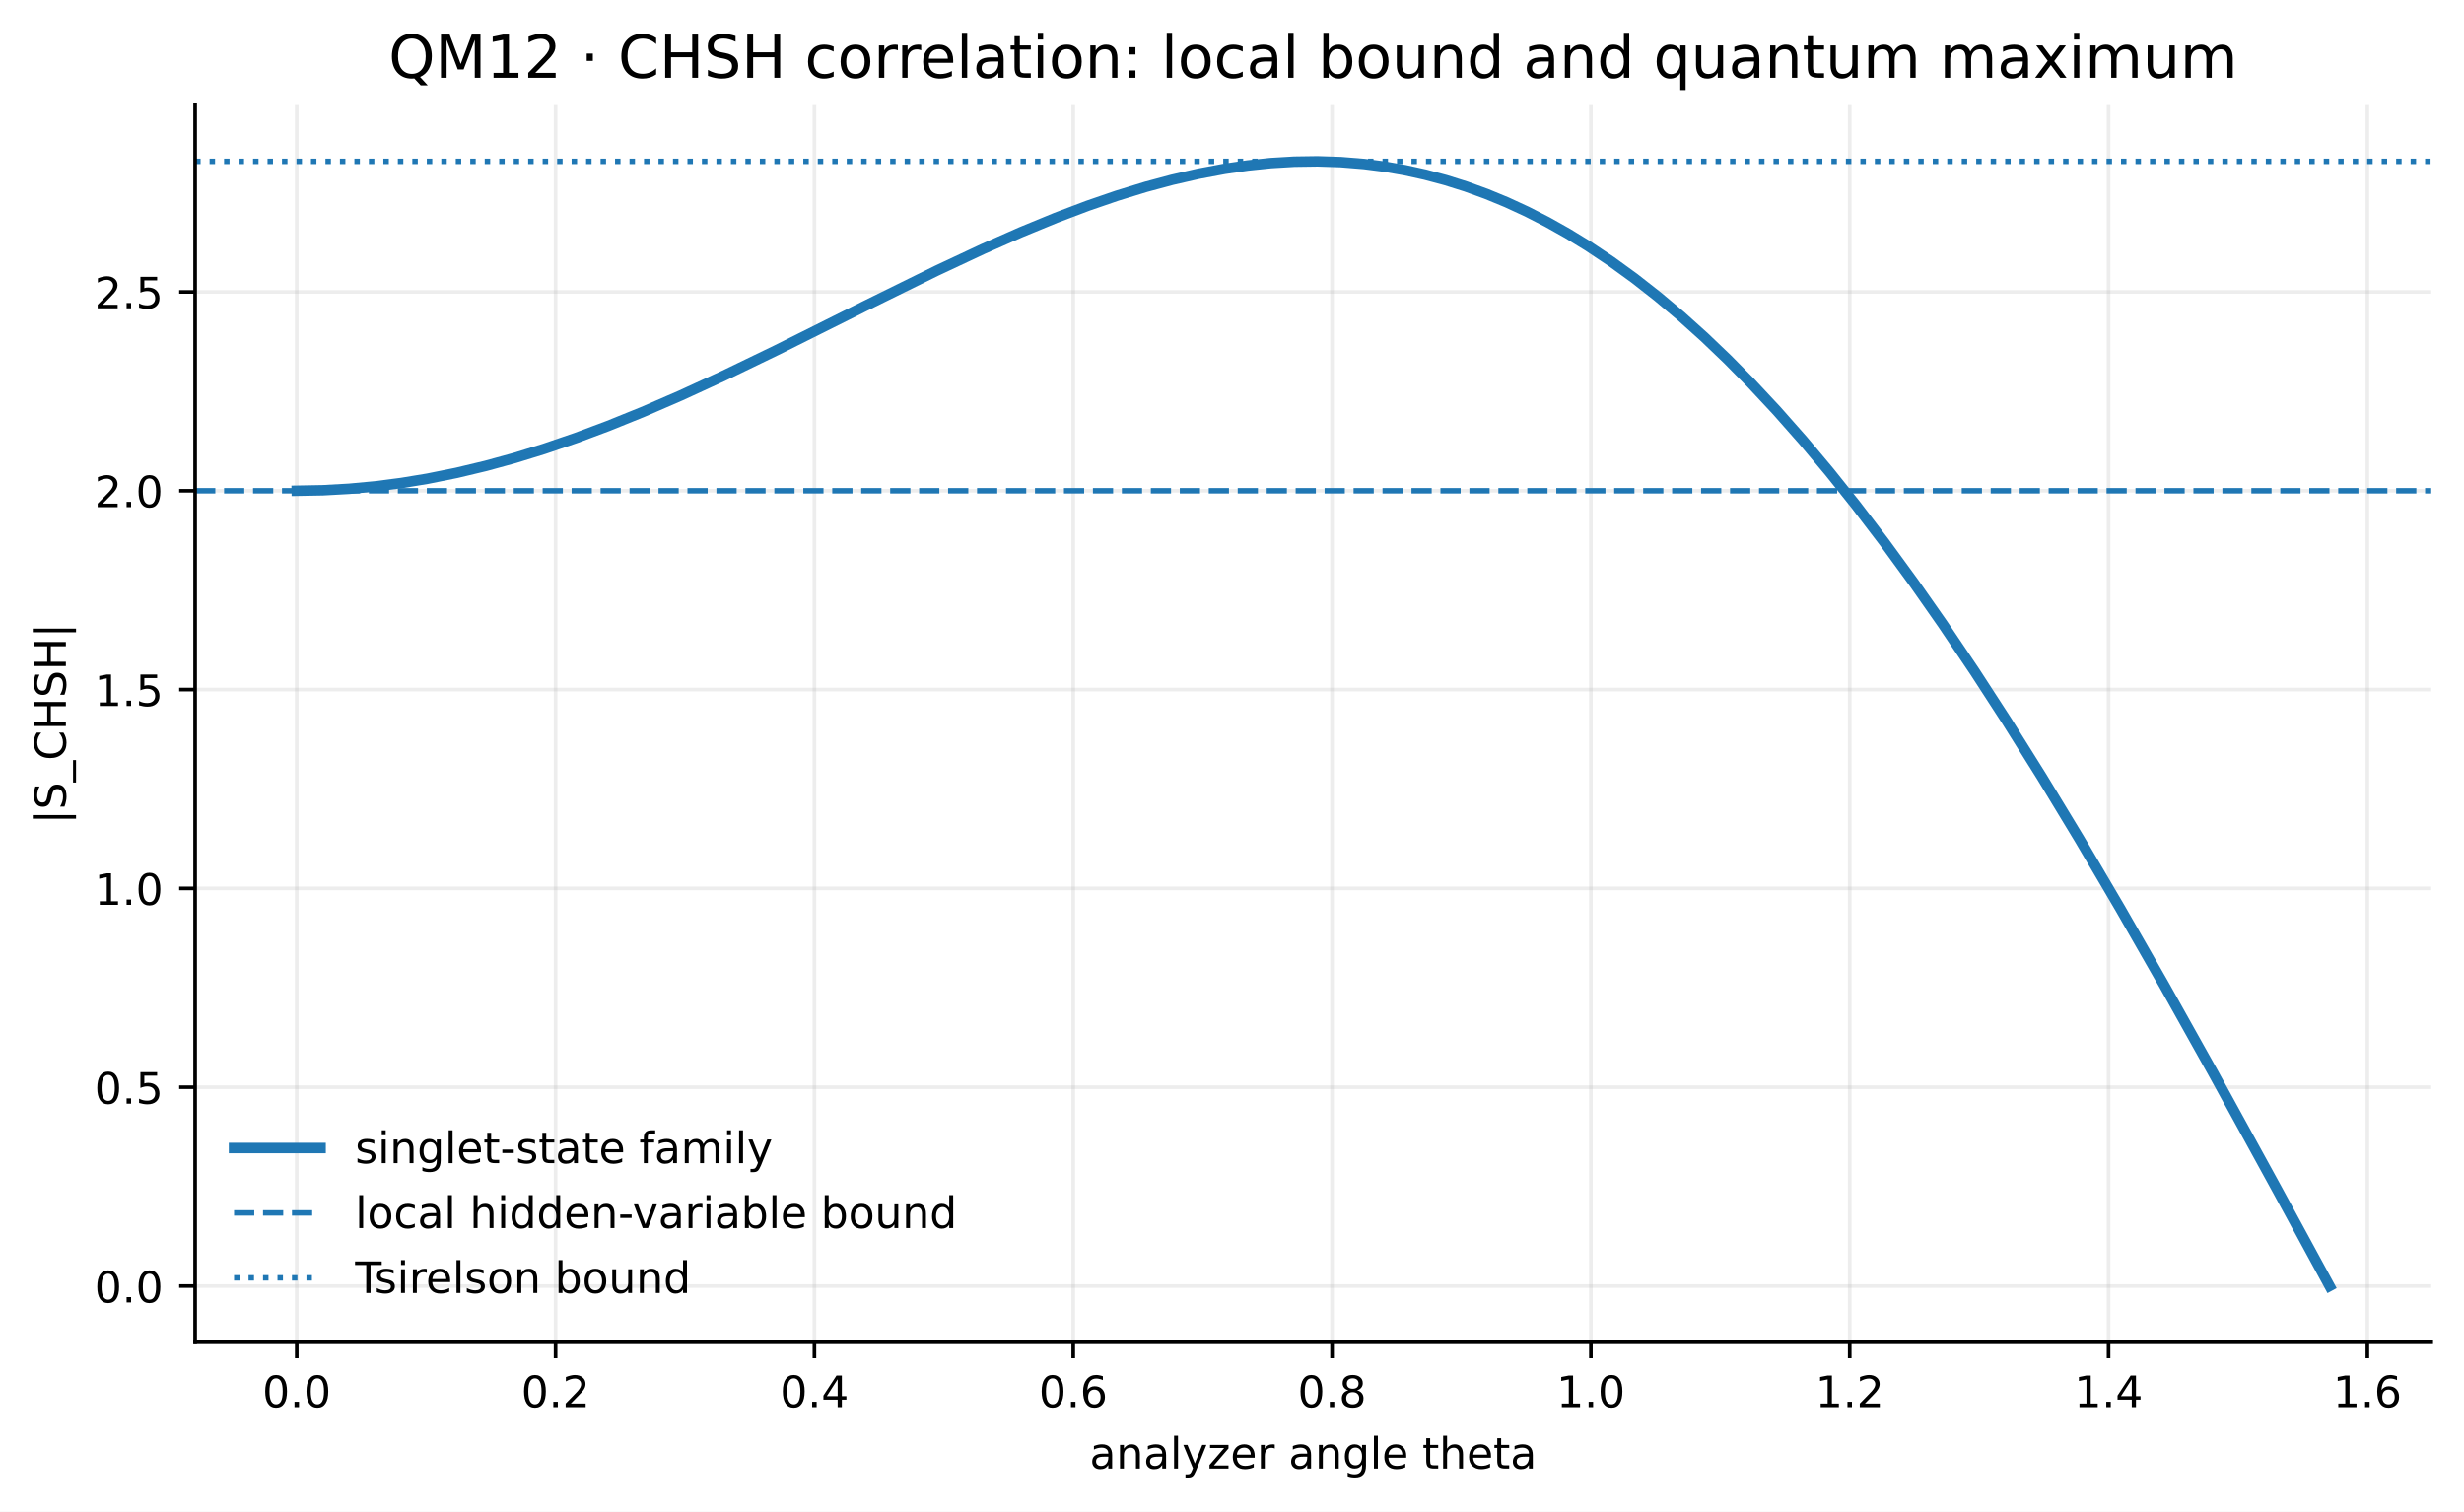
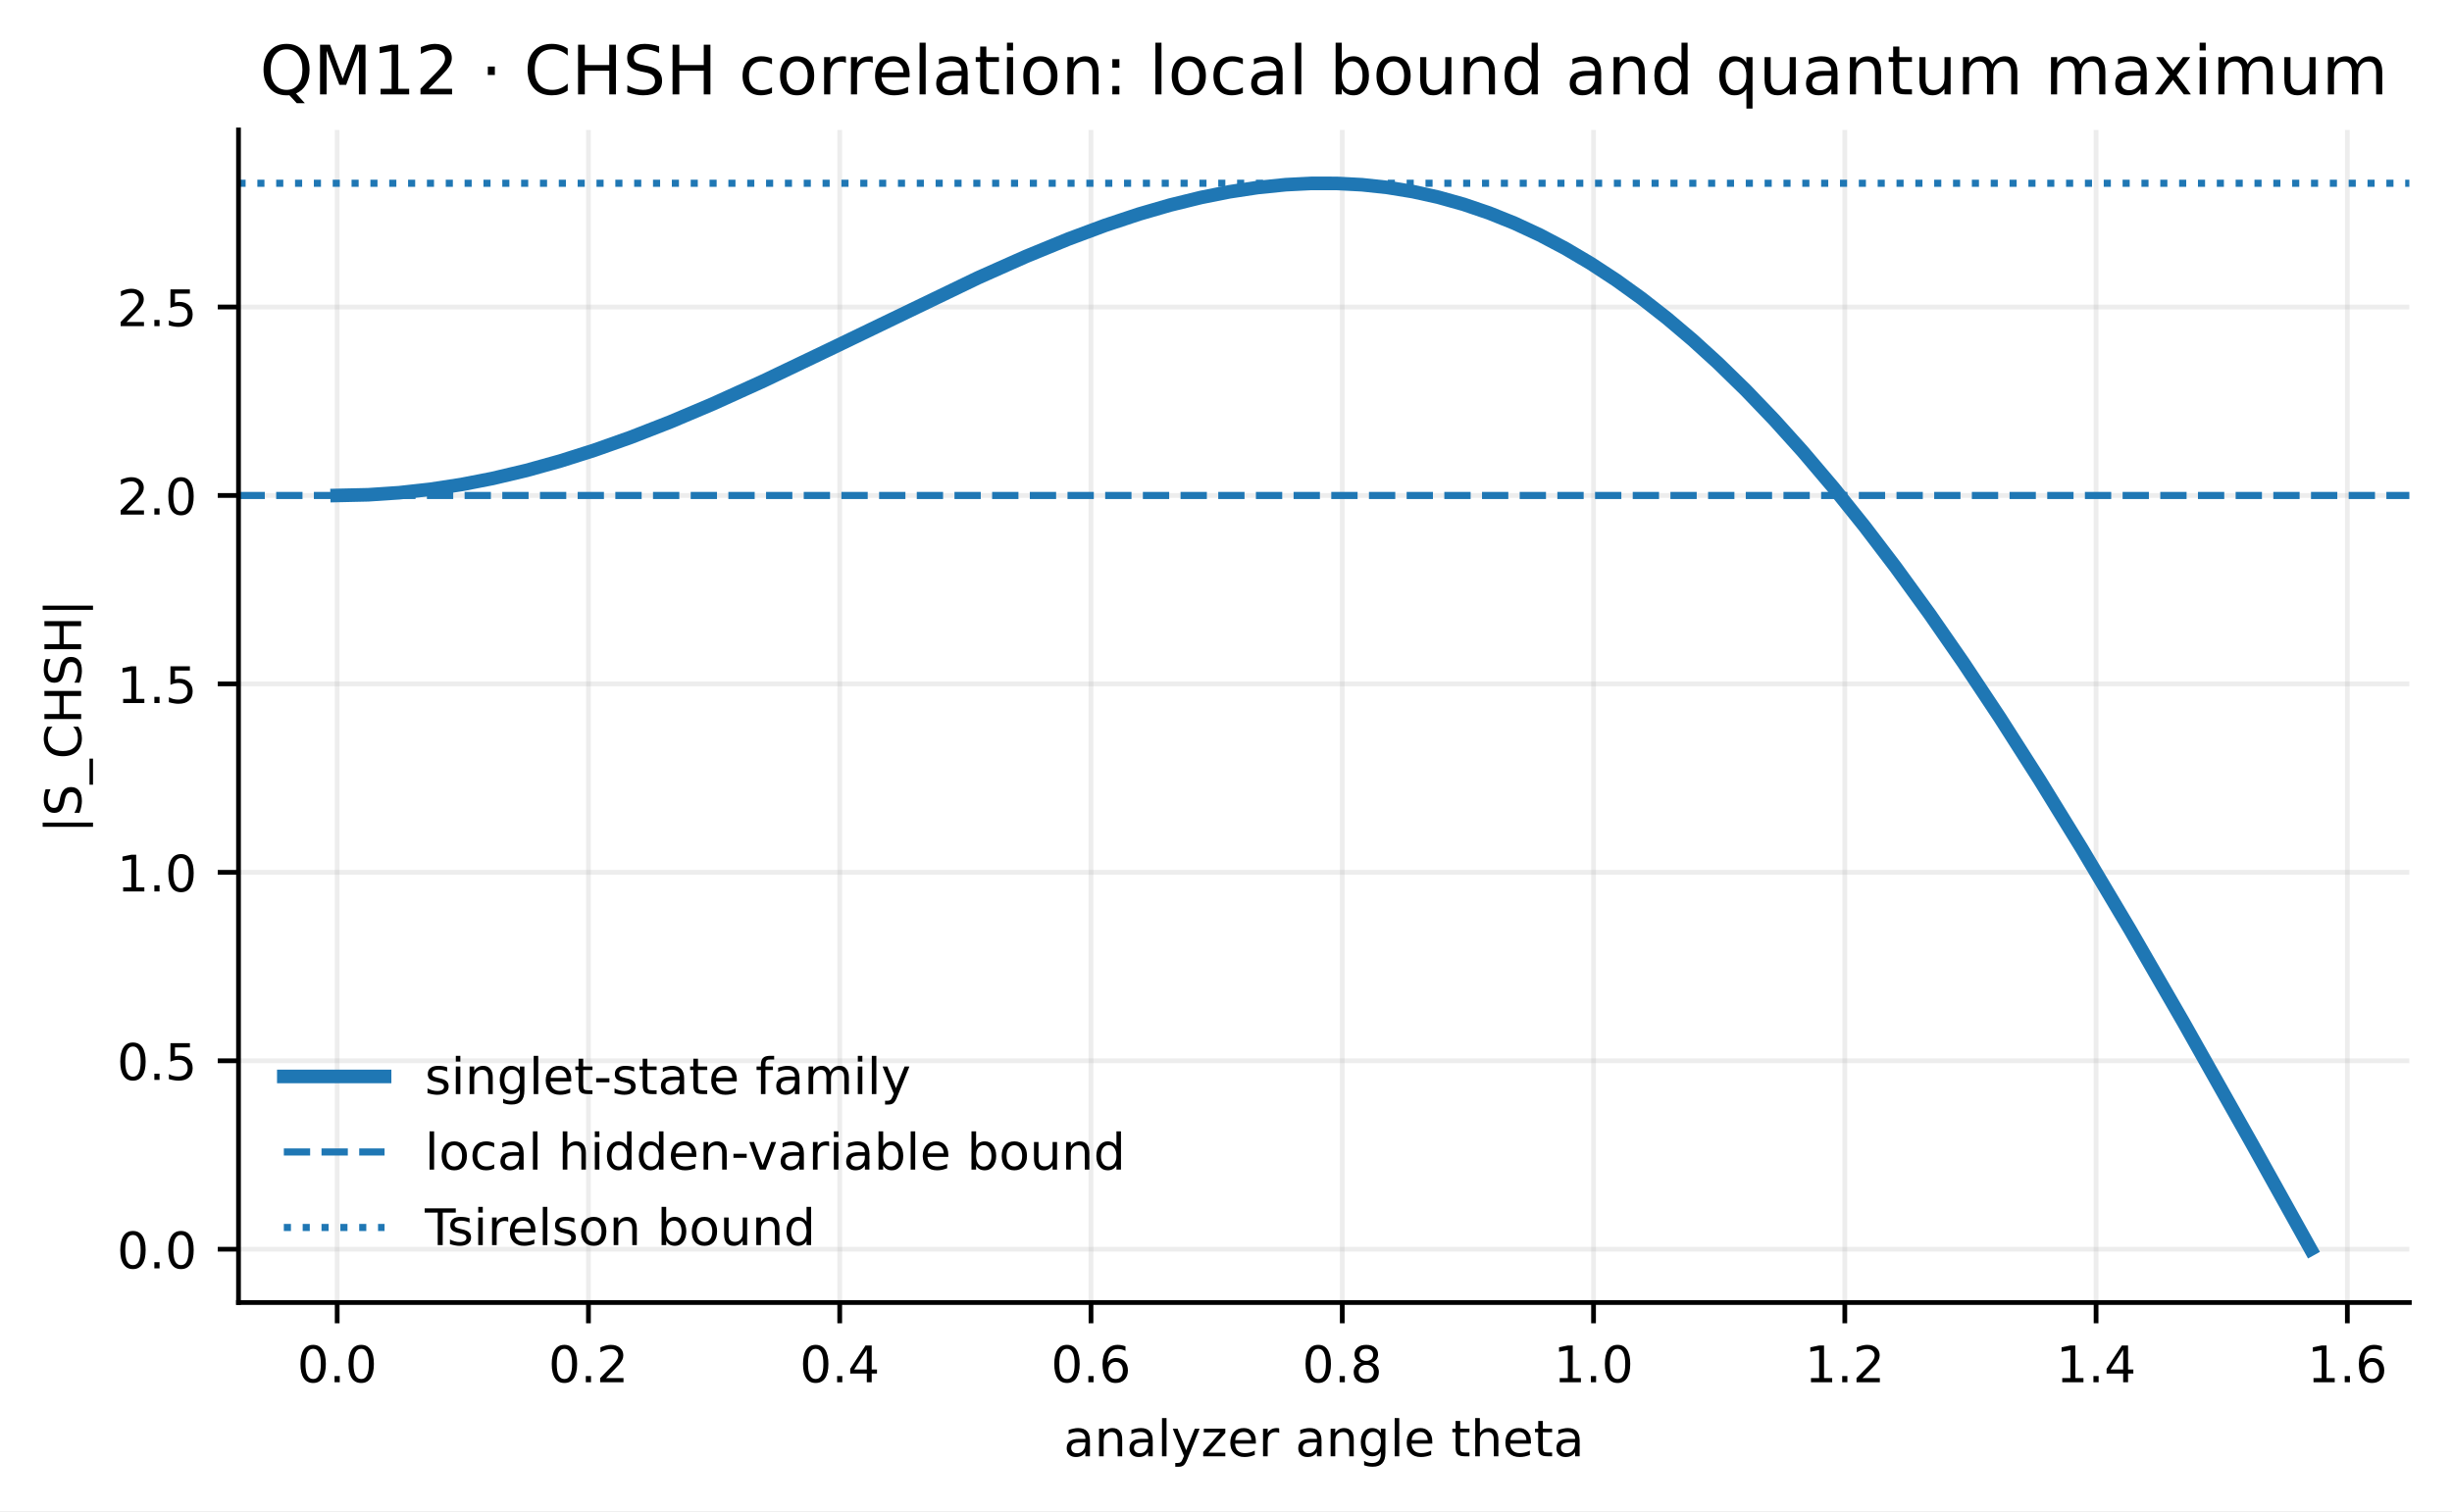
- <svg xmlns="http://www.w3.org/2000/svg" xmlns:xlink="http://www.w3.org/1999/xlink" width="541.112pt" height="331.959pt" viewBox="0 0 541.112 331.959" version="1.1">
+ <svg xmlns="http://www.w3.org/2000/svg" xmlns:xlink="http://www.w3.org/1999/xlink" width="413.854pt" height="255.1pt" viewBox="0 0 413.854 255.1" version="1.1">
  <defs>
    <style type="text/css">*{stroke-linejoin: round; stroke-linecap: butt}</style>
  </defs>
  <g id="figure_1">
    <g id="patch_1">
-       <path d="M -0 331.959  L 541.112 331.959  L 541.112 0  L -0 0  z " style="fill: #ffffff" />
+       <path d="M -0 255.1  L 413.854 255.1  L 413.854 0  L -0 0  z " style="fill: #ffffff" />
    </g>
    <g id="axes_1">
      <g id="patch_2">
-         <path d="M 42.85 294.758  L 533.913 294.758  L 533.913 23.078  L 42.85 23.078  z " style="fill: #ffffff" />
+         <path d="M 40.256 219.899  L 406.654 219.899  L 406.654 21.938  L 40.256 21.938  z " style="fill: #ffffff" />
      </g>
      <g id="matplotlib.axis_1">
        <g id="xtick_1">
          <g id="line2d_1">
-             <path d="M 65.171 294.758  L 65.171 23.078  " clip-path="url(#p5d632a4585)" style="fill: none; stroke: #b0b0b0; stroke-opacity: 0.22; stroke-width: 0.8; stroke-linecap: square" />
+             <path d="M 56.91 219.899  L 56.91 21.938  " clip-path="url(#pd9f4c491c4)" style="fill: none; stroke: #b0b0b0; stroke-opacity: 0.22; stroke-width: 0.8; stroke-linecap: square" />
          </g>
          <g id="line2d_2">
            <defs>
-               <path id="me6dfb0b715" d="M 0 0  L 0 3.5  " style="stroke: #000000; stroke-width: 0.8" />
+               <path id="m9bd5110230" d="M 0 0  L 0 3.5  " style="stroke: #000000; stroke-width: 0.8" />
            </defs>
            <g>
-               <use xlink:href="#me6dfb0b715" x="65.171" y="294.758" style="stroke: #000000; stroke-width: 0.8" />
+               <use xlink:href="#m9bd5110230" x="56.91" y="219.899" style="stroke: #000000; stroke-width: 0.8" />
            </g>
          </g>
          <g id="text_1">
-             <text style="font-size: 9.5px; font-family: 'DejaVu Sans', 'Bitstream Vera Sans', 'Computer Modern Sans Serif', 'Lucida Grande', 'Verdana', 'Geneva', 'Lucid', 'Arial', 'Helvetica', 'Avant Garde', sans-serif; text-anchor: middle" x="65.171" y="308.976" transform="rotate(-0 65.17128 308.9757)">0.0</text>
+             <text style="font-size: 8.5px; font-family: 'DejaVu Sans', 'Bitstream Vera Sans', 'Computer Modern Sans Serif', 'Lucida Grande', 'Verdana', 'Geneva', 'Lucid', 'Arial', 'Helvetica', 'Avant Garde', sans-serif; text-anchor: middle" x="56.91" y="233.357" transform="rotate(-0 56.90996 233.3569)">0.0</text>
          </g>
        </g>
        <g id="xtick_2">
          <g id="line2d_3">
-             <path d="M 122.011 294.758  L 122.011 23.078  " clip-path="url(#p5d632a4585)" style="fill: none; stroke: #b0b0b0; stroke-opacity: 0.22; stroke-width: 0.8; stroke-linecap: square" />
+             <path d="M 99.32 219.899  L 99.32 21.938  " clip-path="url(#pd9f4c491c4)" style="fill: none; stroke: #b0b0b0; stroke-opacity: 0.22; stroke-width: 0.8; stroke-linecap: square" />
          </g>
          <g id="line2d_4">
            <g>
-               <use xlink:href="#me6dfb0b715" x="122.011" y="294.758" style="stroke: #000000; stroke-width: 0.8" />
+               <use xlink:href="#m9bd5110230" x="99.32" y="219.899" style="stroke: #000000; stroke-width: 0.8" />
            </g>
          </g>
          <g id="text_2">
-             <text style="font-size: 9.5px; font-family: 'DejaVu Sans', 'Bitstream Vera Sans', 'Computer Modern Sans Serif', 'Lucida Grande', 'Verdana', 'Geneva', 'Lucid', 'Arial', 'Helvetica', 'Avant Garde', sans-serif; text-anchor: middle" x="122.011" y="308.976" transform="rotate(-0 122.0113 308.9757)">0.2</text>
+             <text style="font-size: 8.5px; font-family: 'DejaVu Sans', 'Bitstream Vera Sans', 'Computer Modern Sans Serif', 'Lucida Grande', 'Verdana', 'Geneva', 'Lucid', 'Arial', 'Helvetica', 'Avant Garde', sans-serif; text-anchor: middle" x="99.32" y="233.357" transform="rotate(-0 99.32018 233.3569)">0.2</text>
          </g>
        </g>
        <g id="xtick_3">
          <g id="line2d_5">
-             <path d="M 178.851 294.758  L 178.851 23.078  " clip-path="url(#p5d632a4585)" style="fill: none; stroke: #b0b0b0; stroke-opacity: 0.22; stroke-width: 0.8; stroke-linecap: square" />
+             <path d="M 141.73 219.899  L 141.73 21.938  " clip-path="url(#pd9f4c491c4)" style="fill: none; stroke: #b0b0b0; stroke-opacity: 0.22; stroke-width: 0.8; stroke-linecap: square" />
          </g>
          <g id="line2d_6">
            <g>
-               <use xlink:href="#me6dfb0b715" x="178.851" y="294.758" style="stroke: #000000; stroke-width: 0.8" />
+               <use xlink:href="#m9bd5110230" x="141.73" y="219.899" style="stroke: #000000; stroke-width: 0.8" />
            </g>
          </g>
          <g id="text_3">
-             <text style="font-size: 9.5px; font-family: 'DejaVu Sans', 'Bitstream Vera Sans', 'Computer Modern Sans Serif', 'Lucida Grande', 'Verdana', 'Geneva', 'Lucid', 'Arial', 'Helvetica', 'Avant Garde', sans-serif; text-anchor: middle" x="178.851" y="308.976" transform="rotate(-0 178.8513 308.9757)">0.4</text>
+             <text style="font-size: 8.5px; font-family: 'DejaVu Sans', 'Bitstream Vera Sans', 'Computer Modern Sans Serif', 'Lucida Grande', 'Verdana', 'Geneva', 'Lucid', 'Arial', 'Helvetica', 'Avant Garde', sans-serif; text-anchor: middle" x="141.73" y="233.357" transform="rotate(-0 141.7304 233.3569)">0.4</text>
          </g>
        </g>
        <g id="xtick_4">
          <g id="line2d_7">
-             <path d="M 235.691 294.758  L 235.691 23.078  " clip-path="url(#p5d632a4585)" style="fill: none; stroke: #b0b0b0; stroke-opacity: 0.22; stroke-width: 0.8; stroke-linecap: square" />
+             <path d="M 184.141 219.899  L 184.141 21.938  " clip-path="url(#pd9f4c491c4)" style="fill: none; stroke: #b0b0b0; stroke-opacity: 0.22; stroke-width: 0.8; stroke-linecap: square" />
          </g>
          <g id="line2d_8">
            <g>
-               <use xlink:href="#me6dfb0b715" x="235.691" y="294.758" style="stroke: #000000; stroke-width: 0.8" />
+               <use xlink:href="#m9bd5110230" x="184.141" y="219.899" style="stroke: #000000; stroke-width: 0.8" />
            </g>
          </g>
          <g id="text_4">
-             <text style="font-size: 9.5px; font-family: 'DejaVu Sans', 'Bitstream Vera Sans', 'Computer Modern Sans Serif', 'Lucida Grande', 'Verdana', 'Geneva', 'Lucid', 'Arial', 'Helvetica', 'Avant Garde', sans-serif; text-anchor: middle" x="235.691" y="308.976" transform="rotate(-0 235.6912 308.9757)">0.6</text>
+             <text style="font-size: 8.5px; font-family: 'DejaVu Sans', 'Bitstream Vera Sans', 'Computer Modern Sans Serif', 'Lucida Grande', 'Verdana', 'Geneva', 'Lucid', 'Arial', 'Helvetica', 'Avant Garde', sans-serif; text-anchor: middle" x="184.141" y="233.357" transform="rotate(-0 184.1406 233.3569)">0.6</text>
          </g>
        </g>
        <g id="xtick_5">
          <g id="line2d_9">
-             <path d="M 292.531 294.758  L 292.531 23.078  " clip-path="url(#p5d632a4585)" style="fill: none; stroke: #b0b0b0; stroke-opacity: 0.22; stroke-width: 0.8; stroke-linecap: square" />
+             <path d="M 226.551 219.899  L 226.551 21.938  " clip-path="url(#pd9f4c491c4)" style="fill: none; stroke: #b0b0b0; stroke-opacity: 0.22; stroke-width: 0.8; stroke-linecap: square" />
          </g>
          <g id="line2d_10">
            <g>
-               <use xlink:href="#me6dfb0b715" x="292.531" y="294.758" style="stroke: #000000; stroke-width: 0.8" />
+               <use xlink:href="#m9bd5110230" x="226.551" y="219.899" style="stroke: #000000; stroke-width: 0.8" />
            </g>
          </g>
          <g id="text_5">
-             <text style="font-size: 9.5px; font-family: 'DejaVu Sans', 'Bitstream Vera Sans', 'Computer Modern Sans Serif', 'Lucida Grande', 'Verdana', 'Geneva', 'Lucid', 'Arial', 'Helvetica', 'Avant Garde', sans-serif; text-anchor: middle" x="292.531" y="308.976" transform="rotate(-0 292.5312 308.9757)">0.8</text>
+             <text style="font-size: 8.5px; font-family: 'DejaVu Sans', 'Bitstream Vera Sans', 'Computer Modern Sans Serif', 'Lucida Grande', 'Verdana', 'Geneva', 'Lucid', 'Arial', 'Helvetica', 'Avant Garde', sans-serif; text-anchor: middle" x="226.551" y="233.357" transform="rotate(-0 226.5508 233.3569)">0.8</text>
          </g>
        </g>
        <g id="xtick_6">
          <g id="line2d_11">
-             <path d="M 349.371 294.758  L 349.371 23.078  " clip-path="url(#p5d632a4585)" style="fill: none; stroke: #b0b0b0; stroke-opacity: 0.22; stroke-width: 0.8; stroke-linecap: square" />
+             <path d="M 268.961 219.899  L 268.961 21.938  " clip-path="url(#pd9f4c491c4)" style="fill: none; stroke: #b0b0b0; stroke-opacity: 0.22; stroke-width: 0.8; stroke-linecap: square" />
          </g>
          <g id="line2d_12">
            <g>
-               <use xlink:href="#me6dfb0b715" x="349.371" y="294.758" style="stroke: #000000; stroke-width: 0.8" />
+               <use xlink:href="#m9bd5110230" x="268.961" y="219.899" style="stroke: #000000; stroke-width: 0.8" />
            </g>
          </g>
          <g id="text_6">
-             <text style="font-size: 9.5px; font-family: 'DejaVu Sans', 'Bitstream Vera Sans', 'Computer Modern Sans Serif', 'Lucida Grande', 'Verdana', 'Geneva', 'Lucid', 'Arial', 'Helvetica', 'Avant Garde', sans-serif; text-anchor: middle" x="349.371" y="308.976" transform="rotate(-0 349.3712 308.9757)">1.0</text>
+             <text style="font-size: 8.5px; font-family: 'DejaVu Sans', 'Bitstream Vera Sans', 'Computer Modern Sans Serif', 'Lucida Grande', 'Verdana', 'Geneva', 'Lucid', 'Arial', 'Helvetica', 'Avant Garde', sans-serif; text-anchor: middle" x="268.961" y="233.357" transform="rotate(-0 268.9611 233.3569)">1.0</text>
          </g>
        </g>
        <g id="xtick_7">
          <g id="line2d_13">
-             <path d="M 406.211 294.758  L 406.211 23.078  " clip-path="url(#p5d632a4585)" style="fill: none; stroke: #b0b0b0; stroke-opacity: 0.22; stroke-width: 0.8; stroke-linecap: square" />
+             <path d="M 311.371 219.899  L 311.371 21.938  " clip-path="url(#pd9f4c491c4)" style="fill: none; stroke: #b0b0b0; stroke-opacity: 0.22; stroke-width: 0.8; stroke-linecap: square" />
          </g>
          <g id="line2d_14">
            <g>
-               <use xlink:href="#me6dfb0b715" x="406.211" y="294.758" style="stroke: #000000; stroke-width: 0.8" />
+               <use xlink:href="#m9bd5110230" x="311.371" y="219.899" style="stroke: #000000; stroke-width: 0.8" />
            </g>
          </g>
          <g id="text_7">
-             <text style="font-size: 9.5px; font-family: 'DejaVu Sans', 'Bitstream Vera Sans', 'Computer Modern Sans Serif', 'Lucida Grande', 'Verdana', 'Geneva', 'Lucid', 'Arial', 'Helvetica', 'Avant Garde', sans-serif; text-anchor: middle" x="406.211" y="308.976" transform="rotate(-0 406.2112 308.9757)">1.2</text>
+             <text style="font-size: 8.5px; font-family: 'DejaVu Sans', 'Bitstream Vera Sans', 'Computer Modern Sans Serif', 'Lucida Grande', 'Verdana', 'Geneva', 'Lucid', 'Arial', 'Helvetica', 'Avant Garde', sans-serif; text-anchor: middle" x="311.371" y="233.357" transform="rotate(-0 311.3713 233.3569)">1.2</text>
          </g>
        </g>
        <g id="xtick_8">
          <g id="line2d_15">
-             <path d="M 463.051 294.758  L 463.051 23.078  " clip-path="url(#p5d632a4585)" style="fill: none; stroke: #b0b0b0; stroke-opacity: 0.22; stroke-width: 0.8; stroke-linecap: square" />
+             <path d="M 353.782 219.899  L 353.782 21.938  " clip-path="url(#pd9f4c491c4)" style="fill: none; stroke: #b0b0b0; stroke-opacity: 0.22; stroke-width: 0.8; stroke-linecap: square" />
          </g>
          <g id="line2d_16">
            <g>
-               <use xlink:href="#me6dfb0b715" x="463.051" y="294.758" style="stroke: #000000; stroke-width: 0.8" />
+               <use xlink:href="#m9bd5110230" x="353.782" y="219.899" style="stroke: #000000; stroke-width: 0.8" />
            </g>
          </g>
          <g id="text_8">
-             <text style="font-size: 9.5px; font-family: 'DejaVu Sans', 'Bitstream Vera Sans', 'Computer Modern Sans Serif', 'Lucida Grande', 'Verdana', 'Geneva', 'Lucid', 'Arial', 'Helvetica', 'Avant Garde', sans-serif; text-anchor: middle" x="463.051" y="308.976" transform="rotate(-0 463.0512 308.9757)">1.4</text>
+             <text style="font-size: 8.5px; font-family: 'DejaVu Sans', 'Bitstream Vera Sans', 'Computer Modern Sans Serif', 'Lucida Grande', 'Verdana', 'Geneva', 'Lucid', 'Arial', 'Helvetica', 'Avant Garde', sans-serif; text-anchor: middle" x="353.782" y="233.357" transform="rotate(-0 353.7815 233.3569)">1.4</text>
          </g>
        </g>
        <g id="xtick_9">
          <g id="line2d_17">
-             <path d="M 519.891 294.758  L 519.891 23.078  " clip-path="url(#p5d632a4585)" style="fill: none; stroke: #b0b0b0; stroke-opacity: 0.22; stroke-width: 0.8; stroke-linecap: square" />
+             <path d="M 396.192 219.899  L 396.192 21.938  " clip-path="url(#pd9f4c491c4)" style="fill: none; stroke: #b0b0b0; stroke-opacity: 0.22; stroke-width: 0.8; stroke-linecap: square" />
          </g>
          <g id="line2d_18">
            <g>
-               <use xlink:href="#me6dfb0b715" x="519.891" y="294.758" style="stroke: #000000; stroke-width: 0.8" />
+               <use xlink:href="#m9bd5110230" x="396.192" y="219.899" style="stroke: #000000; stroke-width: 0.8" />
            </g>
          </g>
          <g id="text_9">
-             <text style="font-size: 9.5px; font-family: 'DejaVu Sans', 'Bitstream Vera Sans', 'Computer Modern Sans Serif', 'Lucida Grande', 'Verdana', 'Geneva', 'Lucid', 'Arial', 'Helvetica', 'Avant Garde', sans-serif; text-anchor: middle" x="519.891" y="308.976" transform="rotate(-0 519.8912 308.9757)">1.6</text>
+             <text style="font-size: 8.5px; font-family: 'DejaVu Sans', 'Bitstream Vera Sans', 'Computer Modern Sans Serif', 'Lucida Grande', 'Verdana', 'Geneva', 'Lucid', 'Arial', 'Helvetica', 'Avant Garde', sans-serif; text-anchor: middle" x="396.192" y="233.357" transform="rotate(-0 396.1917 233.3569)">1.6</text>
          </g>
        </g>
        <g id="text_10">
-           <text style="font-size: 9.5px; font-family: 'DejaVu Sans', 'Bitstream Vera Sans', 'Computer Modern Sans Serif', 'Lucida Grande', 'Verdana', 'Geneva', 'Lucid', 'Arial', 'Helvetica', 'Avant Garde', sans-serif; text-anchor: middle" x="288.381" y="322.476" transform="rotate(-0 288.3814 322.4765)">analyzer angle theta</text>
+           <text style="font-size: 8.5px; font-family: 'DejaVu Sans', 'Bitstream Vera Sans', 'Computer Modern Sans Serif', 'Lucida Grande', 'Verdana', 'Geneva', 'Lucid', 'Arial', 'Helvetica', 'Avant Garde', sans-serif; text-anchor: middle" x="223.455" y="245.858" transform="rotate(-0 223.4545 245.8576)">analyzer angle theta</text>
        </g>
      </g>
      <g id="matplotlib.axis_2">
        <g id="ytick_1">
          <g id="line2d_19">
-             <path d="M 42.85 282.409  L 533.913 282.409  " clip-path="url(#p5d632a4585)" style="fill: none; stroke: #b0b0b0; stroke-opacity: 0.22; stroke-width: 0.8; stroke-linecap: square" />
+             <path d="M 40.256 210.901  L 406.654 210.901  " clip-path="url(#pd9f4c491c4)" style="fill: none; stroke: #b0b0b0; stroke-opacity: 0.22; stroke-width: 0.8; stroke-linecap: square" />
          </g>
          <g id="line2d_20">
            <defs>
-               <path id="m453d24e7a4" d="M 0 0  L -3.5 0  " style="stroke: #000000; stroke-width: 0.8" />
+               <path id="m8c151a91c4" d="M 0 0  L -3.5 0  " style="stroke: #000000; stroke-width: 0.8" />
            </defs>
            <g>
-               <use xlink:href="#m453d24e7a4" x="42.85" y="282.409" style="stroke: #000000; stroke-width: 0.8" />
+               <use xlink:href="#m8c151a91c4" x="40.256" y="210.901" style="stroke: #000000; stroke-width: 0.8" />
            </g>
          </g>
          <g id="text_11">
-             <text style="font-size: 9.5px; font-family: 'DejaVu Sans', 'Bitstream Vera Sans', 'Computer Modern Sans Serif', 'Lucida Grande', 'Verdana', 'Geneva', 'Lucid', 'Arial', 'Helvetica', 'Avant Garde', sans-serif; text-anchor: end" x="35.85" y="286.018" transform="rotate(-0 35.85027 286.0178)">0.0</text>
+             <text style="font-size: 8.5px; font-family: 'DejaVu Sans', 'Bitstream Vera Sans', 'Computer Modern Sans Serif', 'Lucida Grande', 'Verdana', 'Geneva', 'Lucid', 'Arial', 'Helvetica', 'Avant Garde', sans-serif; text-anchor: end" x="33.256" y="214.13" transform="rotate(-0 33.25551 214.1297)">0.0</text>
          </g>
        </g>
        <g id="ytick_2">
          <g id="line2d_21">
-             <path d="M 42.85 238.748  L 533.913 238.748  " clip-path="url(#p5d632a4585)" style="fill: none; stroke: #b0b0b0; stroke-opacity: 0.22; stroke-width: 0.8; stroke-linecap: square" />
+             <path d="M 40.256 179.087  L 406.654 179.087  " clip-path="url(#pd9f4c491c4)" style="fill: none; stroke: #b0b0b0; stroke-opacity: 0.22; stroke-width: 0.8; stroke-linecap: square" />
          </g>
          <g id="line2d_22">
            <g>
-               <use xlink:href="#m453d24e7a4" x="42.85" y="238.748" style="stroke: #000000; stroke-width: 0.8" />
+               <use xlink:href="#m8c151a91c4" x="40.256" y="179.087" style="stroke: #000000; stroke-width: 0.8" />
            </g>
          </g>
          <g id="text_12">
-             <text style="font-size: 9.5px; font-family: 'DejaVu Sans', 'Bitstream Vera Sans', 'Computer Modern Sans Serif', 'Lucida Grande', 'Verdana', 'Geneva', 'Lucid', 'Arial', 'Helvetica', 'Avant Garde', sans-serif; text-anchor: end" x="35.85" y="242.357" transform="rotate(-0 35.85027 242.3571)">0.5</text>
+             <text style="font-size: 8.5px; font-family: 'DejaVu Sans', 'Bitstream Vera Sans', 'Computer Modern Sans Serif', 'Lucida Grande', 'Verdana', 'Geneva', 'Lucid', 'Arial', 'Helvetica', 'Avant Garde', sans-serif; text-anchor: end" x="33.256" y="182.316" transform="rotate(-0 33.25551 182.3161)">0.5</text>
          </g>
        </g>
        <g id="ytick_3">
          <g id="line2d_23">
-             <path d="M 42.85 195.087  L 533.913 195.087  " clip-path="url(#p5d632a4585)" style="fill: none; stroke: #b0b0b0; stroke-opacity: 0.22; stroke-width: 0.8; stroke-linecap: square" />
+             <path d="M 40.256 147.274  L 406.654 147.274  " clip-path="url(#pd9f4c491c4)" style="fill: none; stroke: #b0b0b0; stroke-opacity: 0.22; stroke-width: 0.8; stroke-linecap: square" />
          </g>
          <g id="line2d_24">
            <g>
-               <use xlink:href="#m453d24e7a4" x="42.85" y="195.087" style="stroke: #000000; stroke-width: 0.8" />
+               <use xlink:href="#m8c151a91c4" x="40.256" y="147.274" style="stroke: #000000; stroke-width: 0.8" />
            </g>
          </g>
          <g id="text_13">
-             <text style="font-size: 9.5px; font-family: 'DejaVu Sans', 'Bitstream Vera Sans', 'Computer Modern Sans Serif', 'Lucida Grande', 'Verdana', 'Geneva', 'Lucid', 'Arial', 'Helvetica', 'Avant Garde', sans-serif; text-anchor: end" x="35.85" y="198.696" transform="rotate(-0 35.85027 198.6963)">1.0</text>
+             <text style="font-size: 8.5px; font-family: 'DejaVu Sans', 'Bitstream Vera Sans', 'Computer Modern Sans Serif', 'Lucida Grande', 'Verdana', 'Geneva', 'Lucid', 'Arial', 'Helvetica', 'Avant Garde', sans-serif; text-anchor: end" x="33.256" y="150.503" transform="rotate(-0 33.25551 150.5026)">1.0</text>
          </g>
        </g>
        <g id="ytick_4">
          <g id="line2d_25">
-             <path d="M 42.85 151.427  L 533.913 151.427  " clip-path="url(#p5d632a4585)" style="fill: none; stroke: #b0b0b0; stroke-opacity: 0.22; stroke-width: 0.8; stroke-linecap: square" />
+             <path d="M 40.256 115.46  L 406.654 115.46  " clip-path="url(#pd9f4c491c4)" style="fill: none; stroke: #b0b0b0; stroke-opacity: 0.22; stroke-width: 0.8; stroke-linecap: square" />
          </g>
          <g id="line2d_26">
            <g>
-               <use xlink:href="#m453d24e7a4" x="42.85" y="151.427" style="stroke: #000000; stroke-width: 0.8" />
+               <use xlink:href="#m8c151a91c4" x="40.256" y="115.46" style="stroke: #000000; stroke-width: 0.8" />
            </g>
          </g>
          <g id="text_14">
-             <text style="font-size: 9.5px; font-family: 'DejaVu Sans', 'Bitstream Vera Sans', 'Computer Modern Sans Serif', 'Lucida Grande', 'Verdana', 'Geneva', 'Lucid', 'Arial', 'Helvetica', 'Avant Garde', sans-serif; text-anchor: end" x="35.85" y="155.036" transform="rotate(-0 35.85027 155.0356)">1.5</text>
+             <text style="font-size: 8.5px; font-family: 'DejaVu Sans', 'Bitstream Vera Sans', 'Computer Modern Sans Serif', 'Lucida Grande', 'Verdana', 'Geneva', 'Lucid', 'Arial', 'Helvetica', 'Avant Garde', sans-serif; text-anchor: end" x="33.256" y="118.689" transform="rotate(-0 33.25551 118.689)">1.5</text>
          </g>
        </g>
        <g id="ytick_5">
          <g id="line2d_27">
-             <path d="M 42.85 107.766  L 533.913 107.766  " clip-path="url(#p5d632a4585)" style="fill: none; stroke: #b0b0b0; stroke-opacity: 0.22; stroke-width: 0.8; stroke-linecap: square" />
+             <path d="M 40.256 83.646  L 406.654 83.646  " clip-path="url(#pd9f4c491c4)" style="fill: none; stroke: #b0b0b0; stroke-opacity: 0.22; stroke-width: 0.8; stroke-linecap: square" />
          </g>
          <g id="line2d_28">
            <g>
-               <use xlink:href="#m453d24e7a4" x="42.85" y="107.766" style="stroke: #000000; stroke-width: 0.8" />
+               <use xlink:href="#m8c151a91c4" x="40.256" y="83.646" style="stroke: #000000; stroke-width: 0.8" />
            </g>
          </g>
          <g id="text_15">
-             <text style="font-size: 9.5px; font-family: 'DejaVu Sans', 'Bitstream Vera Sans', 'Computer Modern Sans Serif', 'Lucida Grande', 'Verdana', 'Geneva', 'Lucid', 'Arial', 'Helvetica', 'Avant Garde', sans-serif; text-anchor: end" x="35.85" y="111.375" transform="rotate(-0 35.85027 111.3749)">2.0</text>
+             <text style="font-size: 8.5px; font-family: 'DejaVu Sans', 'Bitstream Vera Sans', 'Computer Modern Sans Serif', 'Lucida Grande', 'Verdana', 'Geneva', 'Lucid', 'Arial', 'Helvetica', 'Avant Garde', sans-serif; text-anchor: end" x="33.256" y="86.875" transform="rotate(-0 33.25551 86.8755)">2.0</text>
          </g>
        </g>
        <g id="ytick_6">
          <g id="line2d_29">
-             <path d="M 42.85 64.105  L 533.913 64.105  " clip-path="url(#p5d632a4585)" style="fill: none; stroke: #b0b0b0; stroke-opacity: 0.22; stroke-width: 0.8; stroke-linecap: square" />
+             <path d="M 40.256 51.833  L 406.654 51.833  " clip-path="url(#pd9f4c491c4)" style="fill: none; stroke: #b0b0b0; stroke-opacity: 0.22; stroke-width: 0.8; stroke-linecap: square" />
          </g>
          <g id="line2d_30">
            <g>
-               <use xlink:href="#m453d24e7a4" x="42.85" y="64.105" style="stroke: #000000; stroke-width: 0.8" />
+               <use xlink:href="#m8c151a91c4" x="40.256" y="51.833" style="stroke: #000000; stroke-width: 0.8" />
            </g>
          </g>
          <g id="text_16">
-             <text style="font-size: 9.5px; font-family: 'DejaVu Sans', 'Bitstream Vera Sans', 'Computer Modern Sans Serif', 'Lucida Grande', 'Verdana', 'Geneva', 'Lucid', 'Arial', 'Helvetica', 'Avant Garde', sans-serif; text-anchor: end" x="35.85" y="67.714" transform="rotate(-0 35.85027 67.7142)">2.5</text>
+             <text style="font-size: 8.5px; font-family: 'DejaVu Sans', 'Bitstream Vera Sans', 'Computer Modern Sans Serif', 'Lucida Grande', 'Verdana', 'Geneva', 'Lucid', 'Arial', 'Helvetica', 'Avant Garde', sans-serif; text-anchor: end" x="33.256" y="55.062" transform="rotate(-0 33.25551 55.06195)">2.5</text>
          </g>
        </g>
        <g id="text_17">
-           <text style="font-size: 9.5px; font-family: 'DejaVu Sans', 'Bitstream Vera Sans', 'Computer Modern Sans Serif', 'Lucida Grande', 'Verdana', 'Geneva', 'Lucid', 'Arial', 'Helvetica', 'Avant Garde', sans-serif; text-anchor: middle" x="14.46" y="158.918" transform="rotate(-90 14.46008 158.918)">|S_CHSH|</text>
+           <text style="font-size: 8.5px; font-family: 'DejaVu Sans', 'Bitstream Vera Sans', 'Computer Modern Sans Serif', 'Lucida Grande', 'Verdana', 'Geneva', 'Lucid', 'Arial', 'Helvetica', 'Avant Garde', sans-serif; text-anchor: middle" x="13.696" y="120.919" transform="rotate(-90 13.69586 120.9186)">|S_CHSH|</text>
        </g>
      </g>
      <g id="line2d_31">
-         <path d="M 65.171 107.766  L 70.919 107.659  L 76.667 107.338  L 82.415 106.805  L 88.163 106.064  L 93.911 105.117  L 100.297 103.83  L 106.684 102.305  L 113.07 100.552  L 119.457 98.582  L 126.482 96.18  L 133.507 93.552  L 141.171 90.452  L 149.474 86.854  L 159.054 82.446  L 170.549 76.891  L 189.709 67.323  L 205.675 59.455  L 215.894 54.663  L 224.197 50.996  L 231.86 47.841  L 238.886 45.181  L 245.272 42.985  L 251.659 41.024  L 257.407 39.479  L 263.154 38.16  L 268.902 37.083  L 274.012 36.34  L 279.121 35.811  L 284.23 35.505  L 289.339 35.431  L 294.449 35.598  L 299.558 36.014  L 304.028 36.589  L 308.499 37.365  L 312.97 38.347  L 317.44 39.539  L 321.911 40.944  L 326.381 42.566  L 330.852 44.408  L 335.323 46.472  L 339.793 48.759  L 344.264 51.273  L 348.734 54.013  L 353.844 57.422  L 358.953 61.13  L 364.062 65.134  L 369.171 69.435  L 374.281 74.029  L 379.39 78.915  L 384.499 84.088  L 390.247 90.248  L 395.995 96.76  L 401.743 103.616  L 407.491 110.807  L 413.877 119.177  L 420.264 127.933  L 426.65 137.056  L 433.676 147.493  L 440.701 158.326  L 448.365 170.56  L 456.667 184.258  L 465.608 199.467  L 475.188 216.21  L 486.045 235.63  L 500.096 261.245  L 511.591 282.409  L 511.591 282.409  " clip-path="url(#p5d632a4585)" style="fill: none; stroke: #1f77b4; stroke-width: 2.3; stroke-linecap: square" />
+         <path d="M 56.91 83.646  L 62.152 83.53  L 67.393 83.181  L 72.635 82.603  L 77.877 81.8  L 83.119 80.779  L 88.837 79.425  L 94.555 77.834  L 100.273 76.021  L 106.468 73.827  L 113.14 71.225  L 120.287 68.2  L 128.865 64.313  L 139.825 59.072  L 165.081 46.894  L 173.181 43.288  L 180.329 40.352  L 186.524 38.044  L 192.242 36.143  L 197.484 34.622  L 202.726 33.334  L 207.491 32.384  L 212.256 31.661  L 217.021 31.179  L 221.31 30.963  L 225.599 30.964  L 229.888 31.189  L 234.176 31.648  L 238.465 32.348  L 242.754 33.296  L 247.042 34.498  L 251.331 35.96  L 255.62 37.685  L 259.908 39.678  L 264.197 41.942  L 268.486 44.479  L 272.775 47.289  L 277.063 50.374  L 281.352 53.732  L 285.641 57.363  L 289.929 61.264  L 294.695 65.911  L 299.46 70.882  L 304.225 76.17  L 309.467 82.342  L 314.709 88.876  L 319.95 95.756  L 325.669 103.638  L 331.387 111.89  L 337.582 121.218  L 344.253 131.676  L 351.401 143.304  L 359.502 156.934  L 368.556 172.623  L 379.992 192.918  L 389.999 210.901  L 389.999 210.901  " clip-path="url(#pd9f4c491c4)" style="fill: none; stroke: #1f77b4; stroke-width: 2.3; stroke-linecap: square" />
      </g>
      <g id="line2d_32">
-         <path d="M 42.85 107.766  L 533.913 107.766  " clip-path="url(#p5d632a4585)" style="fill: none; stroke-dasharray: 4.44,1.92; stroke-dashoffset: 0; stroke: #1f77b4; stroke-width: 1.2" />
+         <path d="M 40.256 83.646  L 406.654 83.646  " clip-path="url(#pd9f4c491c4)" style="fill: none; stroke-dasharray: 4.44,1.92; stroke-dashoffset: 0; stroke: #1f77b4; stroke-width: 1.2" />
      </g>
      <g id="line2d_33">
-         <path d="M 42.85 35.427  L 533.913 35.427  " clip-path="url(#p5d632a4585)" style="fill: none; stroke-dasharray: 1.2,1.98; stroke-dashoffset: 0; stroke: #1f77b4; stroke-width: 1.2" />
+         <path d="M 40.256 30.936  L 406.654 30.936  " clip-path="url(#pd9f4c491c4)" style="fill: none; stroke-dasharray: 1.2,1.98; stroke-dashoffset: 0; stroke: #1f77b4; stroke-width: 1.2" />
      </g>
      <g id="patch_3">
-         <path d="M 42.85 294.758  L 42.85 23.078  " style="fill: none; stroke: #000000; stroke-width: 0.8; stroke-linejoin: miter; stroke-linecap: square" />
+         <path d="M 40.256 219.899  L 40.256 21.938  " style="fill: none; stroke: #000000; stroke-width: 0.8; stroke-linejoin: miter; stroke-linecap: square" />
      </g>
      <g id="patch_4">
-         <path d="M 42.85 294.758  L 533.913 294.758  " style="fill: none; stroke: #000000; stroke-width: 0.8; stroke-linejoin: miter; stroke-linecap: square" />
+         <path d="M 40.256 219.899  L 406.654 219.899  " style="fill: none; stroke: #000000; stroke-width: 0.8; stroke-linejoin: miter; stroke-linecap: square" />
      </g>
      <g id="text_18">
-         <text style="font-size: 13px; font-family: 'DejaVu Sans', 'Bitstream Vera Sans', 'Computer Modern Sans Serif', 'Lucida Grande', 'Verdana', 'Geneva', 'Lucid', 'Arial', 'Helvetica', 'Avant Garde', sans-serif; text-anchor: middle" x="288.381" y="17.078" transform="rotate(-0 288.3814 17.07797)">QM12 · CHSH correlation: local bound and quantum maximum</text>
+         <text style="font-size: 11.5px; font-family: 'DejaVu Sans', 'Bitstream Vera Sans', 'Computer Modern Sans Serif', 'Lucida Grande', 'Verdana', 'Geneva', 'Lucid', 'Arial', 'Helvetica', 'Avant Garde', sans-serif; text-anchor: middle" x="223.455" y="15.938" transform="rotate(-0 223.4545 15.9382)">QM12 · CHSH correlation: local bound and quantum maximum</text>
      </g>
      <g id="legend_1">
        <g id="line2d_34">
-           <path d="M 51.4 252.099  L 60.9 252.099  L 70.4 252.099  " style="fill: none; stroke: #1f77b4; stroke-width: 2.3; stroke-linecap: square" />
+           <path d="M 47.906 181.731  L 56.406 181.731  L 64.906 181.731  " style="fill: none; stroke: #1f77b4; stroke-width: 2.3; stroke-linecap: square" />
        </g>
        <g id="text_19">
-           <text style="font-size: 9.5px; font-family: 'DejaVu Sans', 'Bitstream Vera Sans', 'Computer Modern Sans Serif', 'Lucida Grande', 'Verdana', 'Geneva', 'Lucid', 'Arial', 'Helvetica', 'Avant Garde', sans-serif; text-anchor: start" x="78" y="255.424" transform="rotate(-0 78.00027 255.4243)">singlet-state family</text>
+           <text style="font-size: 8.5px; font-family: 'DejaVu Sans', 'Bitstream Vera Sans', 'Computer Modern Sans Serif', 'Lucida Grande', 'Verdana', 'Geneva', 'Lucid', 'Arial', 'Helvetica', 'Avant Garde', sans-serif; text-anchor: start" x="71.706" y="184.706" transform="rotate(-0 71.70551 184.7056)">singlet-state family</text>
        </g>
        <g id="line2d_35">
-           <path d="M 51.4 266.35  L 60.9 266.35  L 70.4 266.35  " style="fill: none; stroke-dasharray: 4.44,1.92; stroke-dashoffset: 0; stroke: #1f77b4; stroke-width: 1.2" />
+           <path d="M 47.906 194.481  L 56.406 194.481  L 64.906 194.481  " style="fill: none; stroke-dasharray: 4.44,1.92; stroke-dashoffset: 0; stroke: #1f77b4; stroke-width: 1.2" />
        </g>
        <g id="text_20">
-           <text style="font-size: 9.5px; font-family: 'DejaVu Sans', 'Bitstream Vera Sans', 'Computer Modern Sans Serif', 'Lucida Grande', 'Verdana', 'Geneva', 'Lucid', 'Arial', 'Helvetica', 'Avant Garde', sans-serif; text-anchor: start" x="78" y="269.675" transform="rotate(-0 78.00027 269.675)">local hidden-variable bound</text>
+           <text style="font-size: 8.5px; font-family: 'DejaVu Sans', 'Bitstream Vera Sans', 'Computer Modern Sans Serif', 'Lucida Grande', 'Verdana', 'Geneva', 'Lucid', 'Arial', 'Helvetica', 'Avant Garde', sans-serif; text-anchor: start" x="71.706" y="197.456" transform="rotate(-0 71.70551 197.4563)">local hidden-variable bound</text>
        </g>
        <g id="line2d_36">
-           <path d="M 51.4 280.601  L 60.9 280.601  L 70.4 280.601  " style="fill: none; stroke-dasharray: 1.2,1.98; stroke-dashoffset: 0; stroke: #1f77b4; stroke-width: 1.2" />
+           <path d="M 47.906 207.232  L 56.406 207.232  L 64.906 207.232  " style="fill: none; stroke-dasharray: 1.2,1.98; stroke-dashoffset: 0; stroke: #1f77b4; stroke-width: 1.2" />
        </g>
        <g id="text_21">
-           <text style="font-size: 9.5px; font-family: 'DejaVu Sans', 'Bitstream Vera Sans', 'Computer Modern Sans Serif', 'Lucida Grande', 'Verdana', 'Geneva', 'Lucid', 'Arial', 'Helvetica', 'Avant Garde', sans-serif; text-anchor: start" x="78" y="283.926" transform="rotate(-0 78.00027 283.9257)">Tsirelson bound</text>
+           <text style="font-size: 8.5px; font-family: 'DejaVu Sans', 'Bitstream Vera Sans', 'Computer Modern Sans Serif', 'Lucida Grande', 'Verdana', 'Geneva', 'Lucid', 'Arial', 'Helvetica', 'Avant Garde', sans-serif; text-anchor: start" x="71.706" y="210.207" transform="rotate(-0 71.70551 210.2069)">Tsirelson bound</text>
        </g>
      </g>
    </g>
  </g>
  <defs>
-     <clipPath id="p5d632a4585">
-       <rect x="42.85" y="23.078" width="491.062" height="271.68" />
+     <clipPath id="pd9f4c491c4">
+       <rect x="40.256" y="21.938" width="366.398" height="197.961" />
    </clipPath>
  </defs>
</svg>
